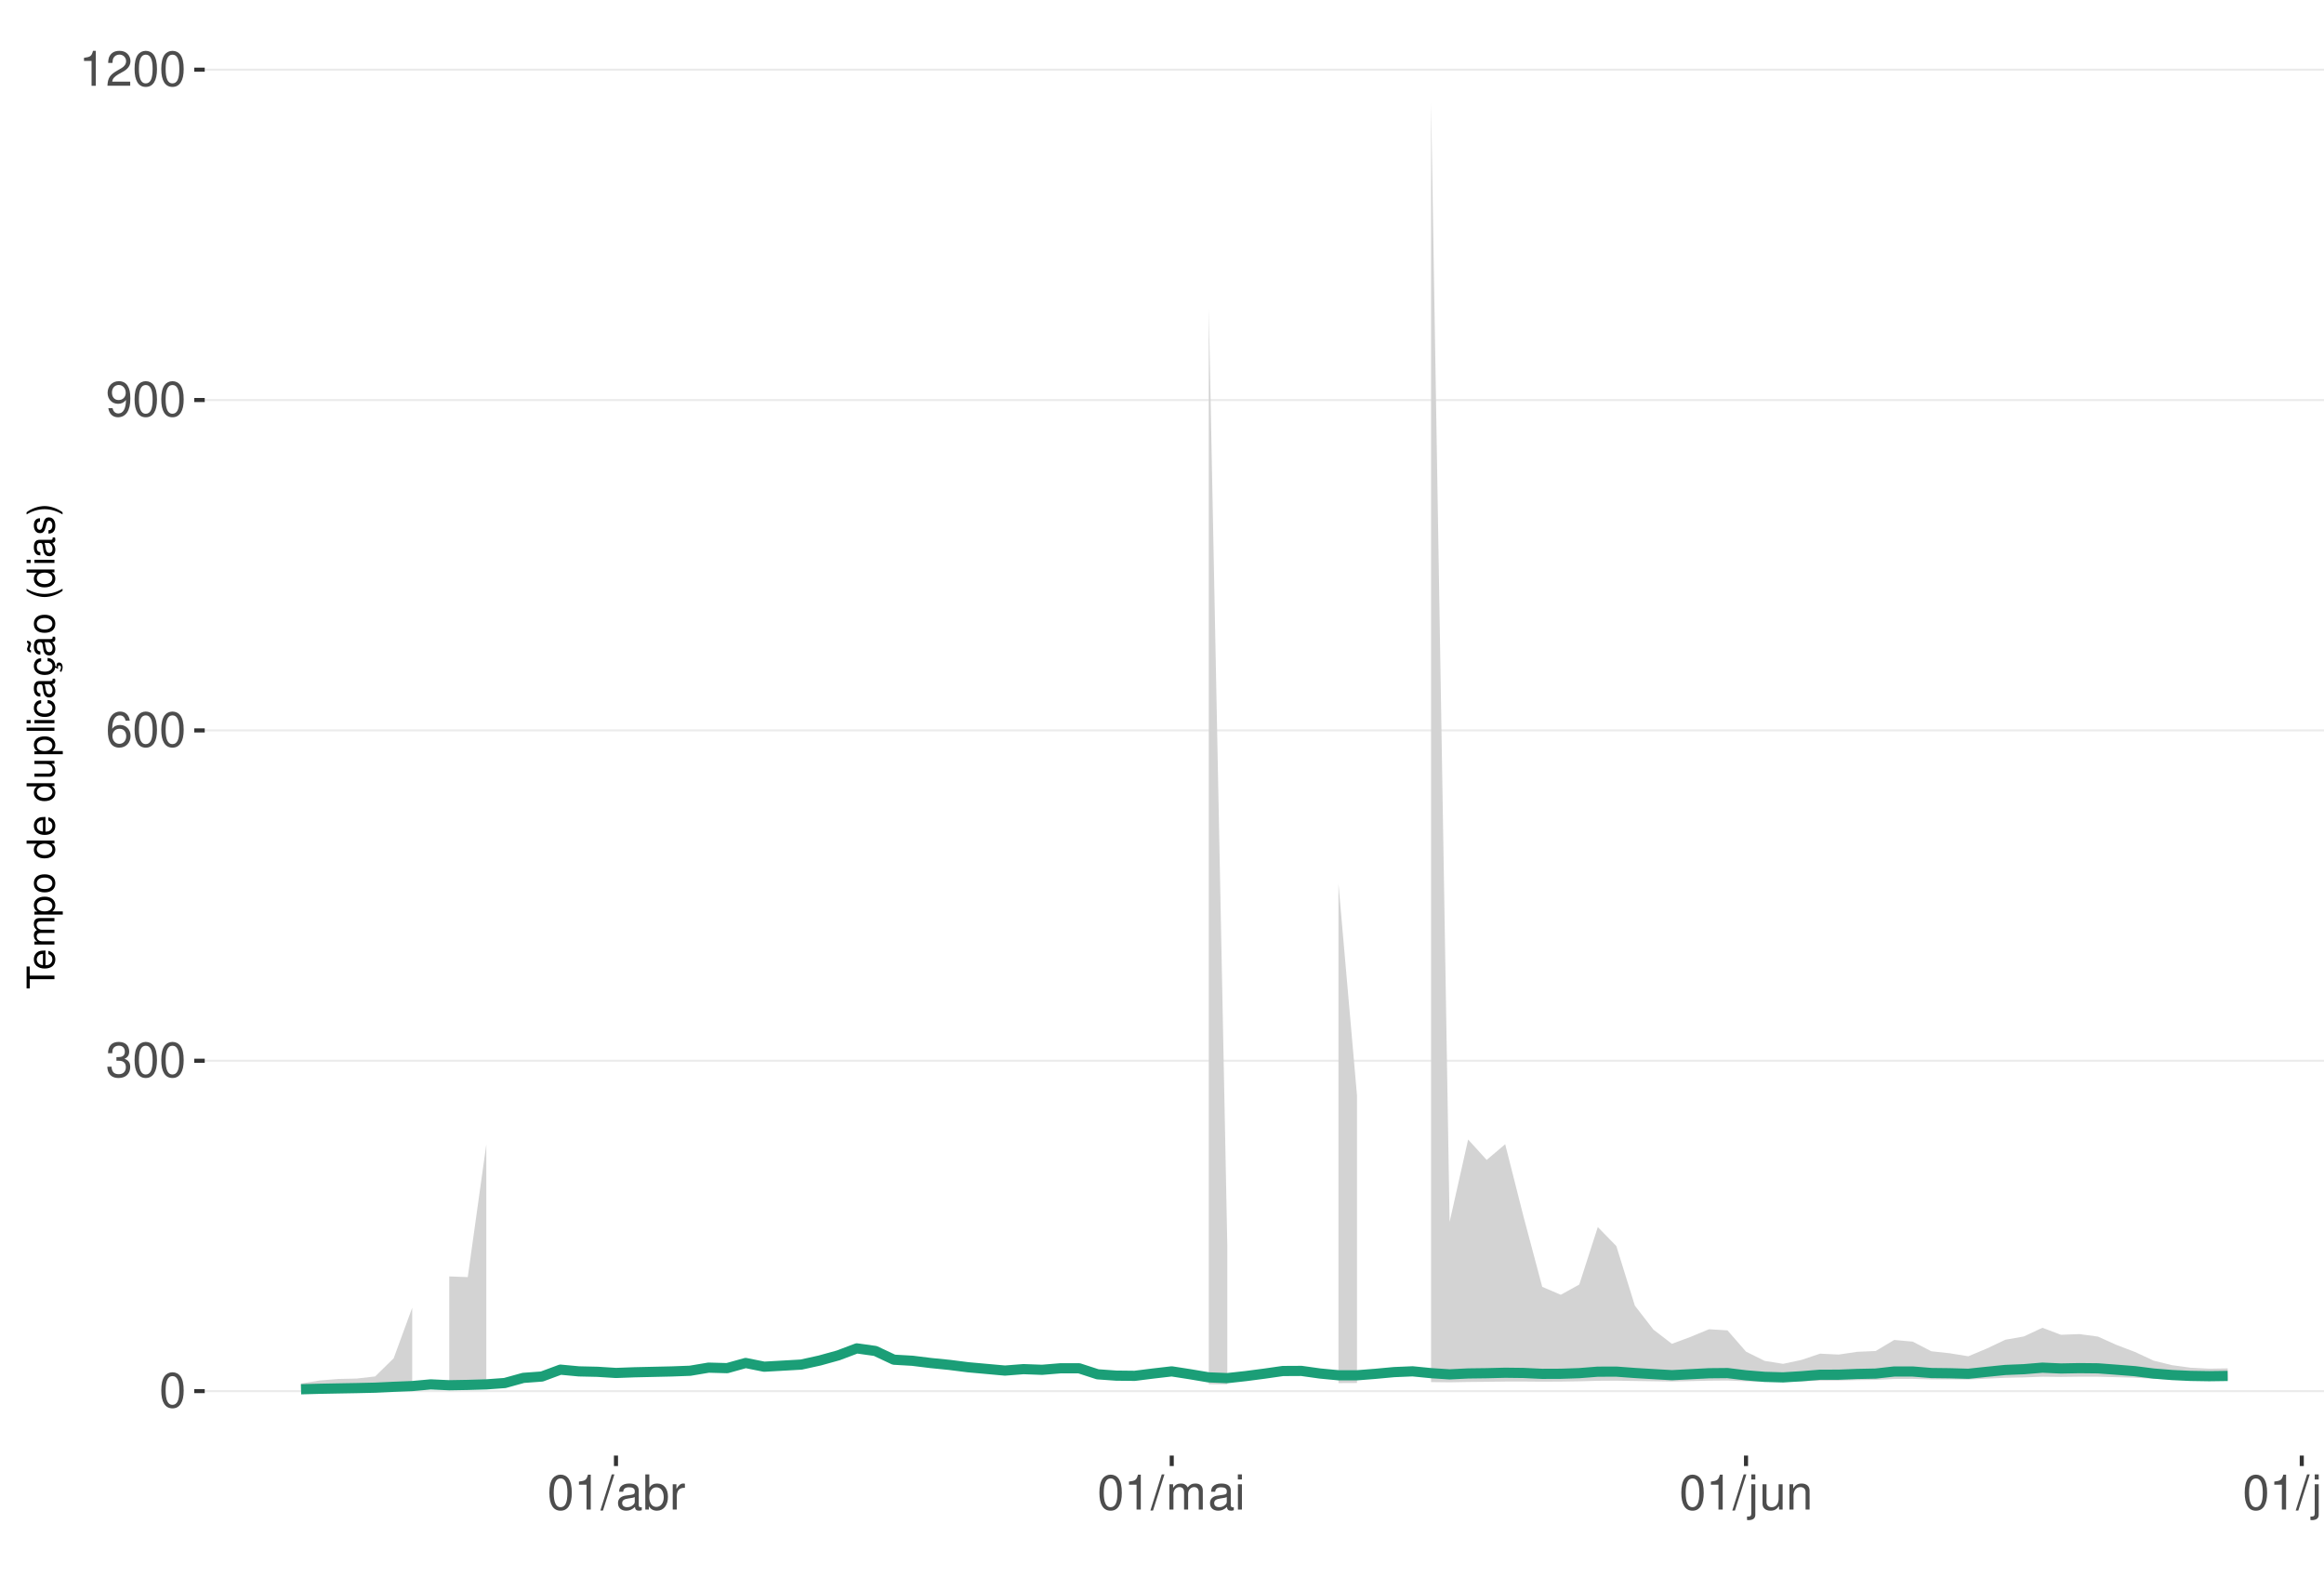
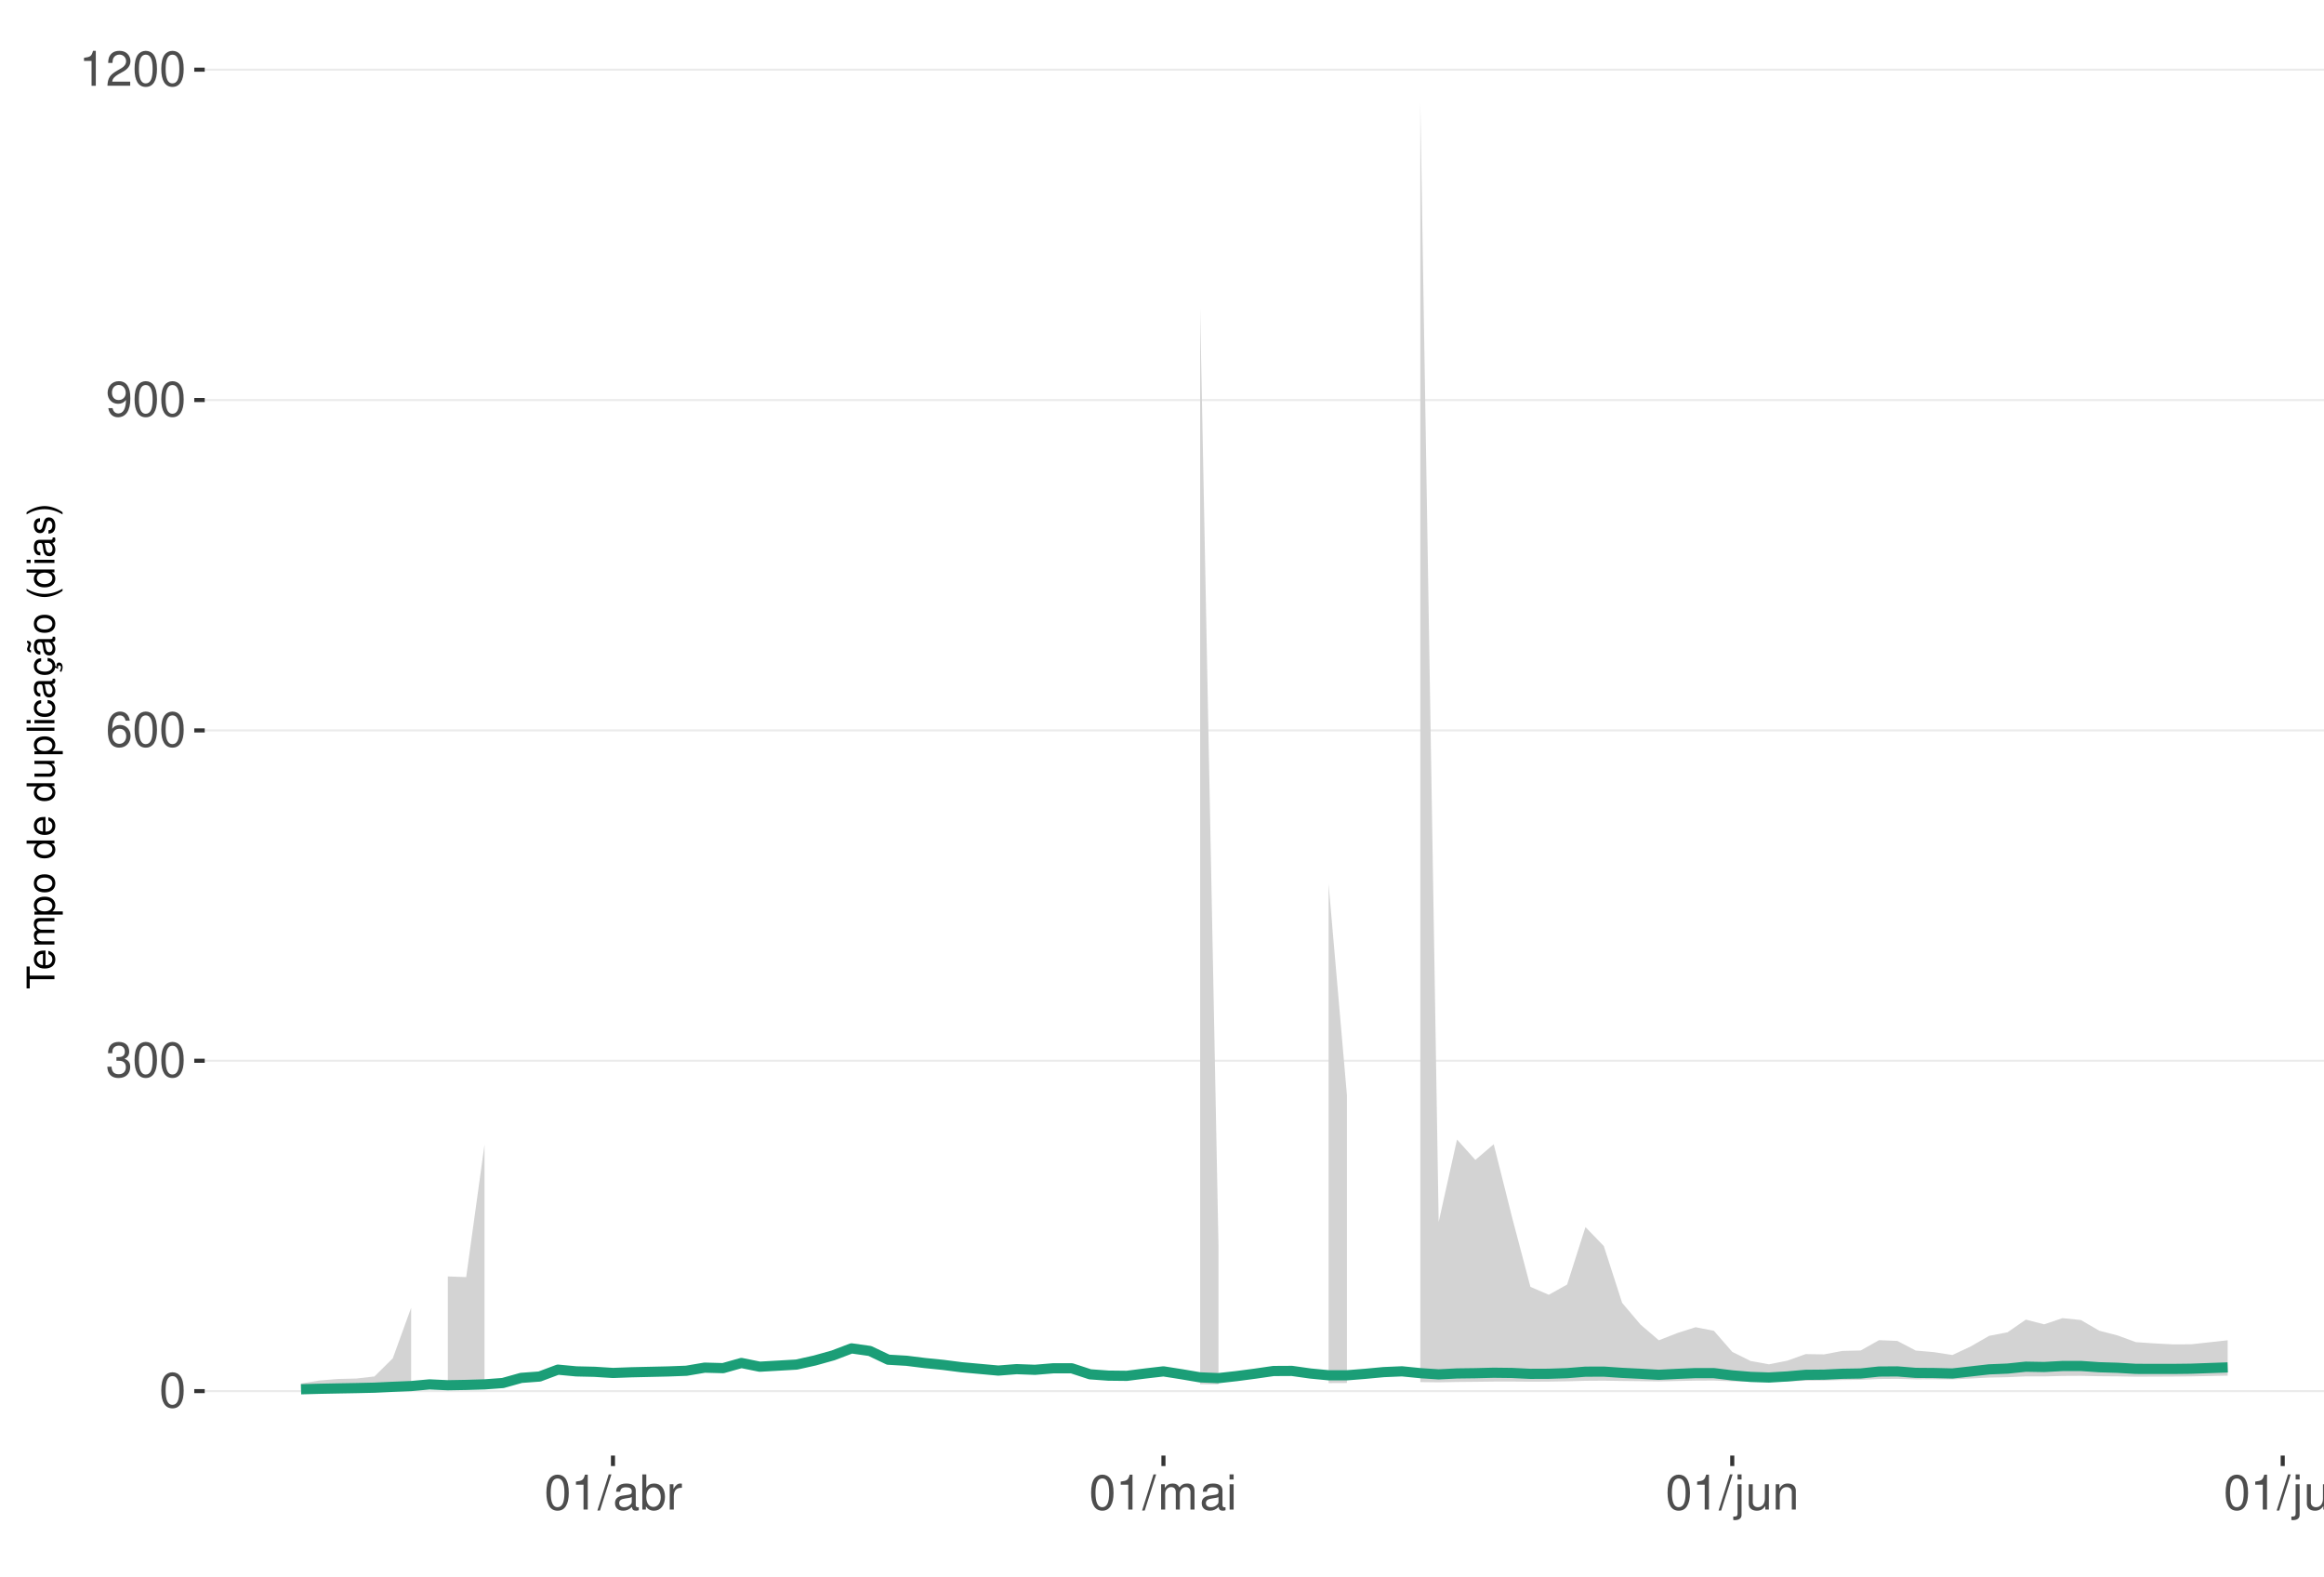
<svg xmlns="http://www.w3.org/2000/svg" xmlns:xlink="http://www.w3.org/1999/xlink" width="609pt" height="413pt" viewBox="0 0 609 413" version="1.1">
  <defs>
    <g>
      <symbol overflow="visible" id="glyph0-0">
        <path style="stroke:none;" d="" />
      </symbol>
      <symbol overflow="visible" id="glyph0-1">
        <path style="stroke:none;" d="M 3.484 -9.156 C 2.641 -9.156 1.891 -8.766 1.422 -8.156 C 0.828 -7.344 0.547 -6.125 0.547 -4.422 C 0.547 -1.344 1.562 0.297 3.484 0.297 C 5.375 0.297 6.422 -1.344 6.422 -4.359 C 6.422 -6.125 6.141 -7.312 5.547 -8.156 C 5.078 -8.781 4.328 -9.156 3.484 -9.156 Z M 3.484 -8.156 C 4.688 -8.156 5.281 -6.938 5.281 -4.453 C 5.281 -1.844 4.703 -0.625 3.453 -0.625 C 2.281 -0.625 1.688 -1.891 1.688 -4.422 C 1.688 -6.938 2.281 -8.156 3.484 -8.156 Z M 3.484 -8.156 " />
      </symbol>
      <symbol overflow="visible" id="glyph0-2">
        <path style="stroke:none;" d="M 2.797 -4.219 L 3.406 -4.219 C 4.625 -4.219 5.266 -3.641 5.266 -2.547 C 5.266 -1.391 4.562 -0.703 3.422 -0.703 C 2.188 -0.703 1.594 -1.312 1.516 -2.656 L 0.406 -2.656 C 0.453 -1.922 0.578 -1.438 0.797 -1.031 C 1.266 -0.156 2.141 0.297 3.359 0.297 C 5.219 0.297 6.406 -0.828 6.406 -2.562 C 6.406 -3.719 5.969 -4.359 4.891 -4.734 C 5.719 -5.078 6.141 -5.703 6.141 -6.625 C 6.141 -8.203 5.109 -9.156 3.406 -9.156 C 1.594 -9.156 0.625 -8.141 0.594 -6.203 L 1.703 -6.203 C 1.719 -6.766 1.766 -7.078 1.906 -7.359 C 2.172 -7.875 2.719 -8.172 3.422 -8.172 C 4.406 -8.172 5 -7.578 5 -6.594 C 5 -5.953 4.766 -5.562 4.281 -5.344 C 3.969 -5.219 3.562 -5.156 2.797 -5.156 Z M 2.797 -4.219 " />
      </symbol>
      <symbol overflow="visible" id="glyph0-3">
        <path style="stroke:none;" d="M 6.297 -6.766 C 6.094 -8.266 5.125 -9.156 3.766 -9.156 C 2.766 -9.156 1.891 -8.672 1.359 -7.844 C 0.781 -6.953 0.547 -5.828 0.547 -4.172 C 0.547 -2.625 0.766 -1.656 1.297 -0.844 C 1.781 -0.094 2.562 0.297 3.562 0.297 C 5.266 0.297 6.5 -0.984 6.5 -2.766 C 6.5 -4.453 5.359 -5.641 3.75 -5.641 C 2.859 -5.641 2.172 -5.312 1.688 -4.641 C 1.703 -6.906 2.406 -8.156 3.688 -8.156 C 4.469 -8.156 5.016 -7.656 5.188 -6.766 Z M 3.609 -4.656 C 4.688 -4.656 5.359 -3.891 5.359 -2.688 C 5.359 -1.531 4.594 -0.703 3.562 -0.703 C 2.531 -0.703 1.75 -1.562 1.75 -2.734 C 1.75 -3.875 2.5 -4.656 3.609 -4.656 Z M 3.609 -4.656 " />
      </symbol>
      <symbol overflow="visible" id="glyph0-4">
        <path style="stroke:none;" d="M 0.672 -2.094 C 0.891 -0.594 1.844 0.297 3.219 0.297 C 4.219 0.297 5.094 -0.188 5.625 -1.016 C 6.188 -1.906 6.438 -3.031 6.438 -4.688 C 6.438 -6.234 6.219 -7.203 5.688 -8.016 C 5.188 -8.766 4.406 -9.156 3.422 -9.156 C 1.703 -9.156 0.484 -7.875 0.484 -6.094 C 0.484 -4.422 1.625 -3.234 3.234 -3.234 C 4.094 -3.234 4.719 -3.531 5.297 -4.234 C 5.281 -1.953 4.562 -0.703 3.297 -0.703 C 2.5 -0.703 1.969 -1.203 1.781 -2.094 Z M 3.406 -8.172 C 4.438 -8.172 5.234 -7.297 5.234 -6.125 C 5.234 -5 4.469 -4.219 3.359 -4.219 C 2.297 -4.219 1.625 -4.969 1.625 -6.188 C 1.625 -7.344 2.359 -8.172 3.406 -8.172 Z M 3.406 -8.172 " />
      </symbol>
      <symbol overflow="visible" id="glyph0-5">
        <path style="stroke:none;" d="M 3.281 -6.516 L 3.281 0 L 4.391 0 L 4.391 -9.156 L 3.656 -9.156 C 3.266 -7.75 3.016 -7.562 1.297 -7.328 L 1.297 -6.516 Z M 3.281 -6.516 " />
      </symbol>
      <symbol overflow="visible" id="glyph0-6">
        <path style="stroke:none;" d="M 6.406 -1.094 L 1.688 -1.094 C 1.797 -1.859 2.203 -2.344 3.297 -3.016 L 4.562 -3.719 C 5.828 -4.422 6.469 -5.359 6.469 -6.484 C 6.469 -7.234 6.156 -7.953 5.625 -8.438 C 5.094 -8.922 4.438 -9.156 3.594 -9.156 C 2.453 -9.156 1.609 -8.75 1.109 -7.953 C 0.797 -7.484 0.656 -6.906 0.625 -5.984 L 1.75 -5.984 C 1.781 -6.609 1.859 -6.969 2.016 -7.281 C 2.297 -7.828 2.891 -8.172 3.562 -8.172 C 4.562 -8.172 5.328 -7.438 5.328 -6.453 C 5.328 -5.719 4.906 -5.094 4.109 -4.625 L 2.953 -3.953 C 1.078 -2.875 0.531 -2.016 0.438 -0.016 L 6.406 -0.016 Z M 6.406 -1.094 " />
      </symbol>
      <symbol overflow="visible" id="glyph0-7">
        <path style="stroke:none;" d="M 2.891 -9.219 L -0.094 0.25 L 0.594 0.25 L 3.594 -9.219 Z M 2.891 -9.219 " />
      </symbol>
      <symbol overflow="visible" id="glyph0-8">
        <path style="stroke:none;" d="M 6.766 -0.625 C 6.656 -0.594 6.609 -0.594 6.547 -0.594 C 6.172 -0.594 5.969 -0.781 5.969 -1.109 L 5.969 -5.016 C 5.969 -6.188 5.109 -6.828 3.484 -6.828 C 2.5 -6.828 1.734 -6.547 1.281 -6.047 C 0.969 -5.703 0.844 -5.328 0.828 -4.672 L 1.891 -4.672 C 1.969 -5.484 2.453 -5.844 3.438 -5.844 C 4.406 -5.844 4.922 -5.5 4.922 -4.859 L 4.922 -4.578 C 4.906 -4.125 4.688 -3.969 3.828 -3.844 C 2.328 -3.656 2.094 -3.609 1.703 -3.438 C 0.922 -3.109 0.531 -2.531 0.531 -1.672 C 0.531 -0.469 1.359 0.297 2.703 0.297 C 3.547 0.297 4.219 0 4.969 -0.688 C 5.031 0 5.359 0.297 6.047 0.297 C 6.281 0.297 6.422 0.266 6.766 0.172 Z M 4.922 -2.094 C 4.922 -1.734 4.828 -1.516 4.5 -1.234 C 4.078 -0.828 3.562 -0.625 2.938 -0.625 C 2.109 -0.625 1.625 -1.031 1.625 -1.703 C 1.625 -2.391 2.094 -2.75 3.234 -2.906 C 4.359 -3.062 4.562 -3.109 4.922 -3.281 Z M 4.922 -2.094 " />
      </symbol>
      <symbol overflow="visible" id="glyph0-9">
        <path style="stroke:none;" d="M 0.688 -9.219 L 0.688 0 L 1.625 0 L 1.625 -0.844 C 2.141 -0.078 2.812 0.297 3.734 0.297 C 5.484 0.297 6.625 -1.141 6.625 -3.344 C 6.625 -5.5 5.547 -6.828 3.781 -6.828 C 2.875 -6.828 2.234 -6.484 1.734 -5.734 L 1.734 -9.219 Z M 3.578 -5.828 C 4.766 -5.828 5.516 -4.812 5.516 -3.234 C 5.516 -1.719 4.734 -0.703 3.578 -0.703 C 2.453 -0.703 1.734 -1.703 1.734 -3.266 C 1.734 -4.828 2.453 -5.828 3.578 -5.828 Z M 3.578 -5.828 " />
      </symbol>
      <symbol overflow="visible" id="glyph0-10">
        <path style="stroke:none;" d="M 0.875 -6.625 L 0.875 0 L 1.938 0 L 1.938 -3.438 C 1.953 -5.031 2.609 -5.75 4.062 -5.703 L 4.062 -6.781 C 3.891 -6.812 3.781 -6.828 3.656 -6.828 C 2.969 -6.828 2.453 -6.422 1.844 -5.422 L 1.844 -6.625 Z M 0.875 -6.625 " />
      </symbol>
      <symbol overflow="visible" id="glyph0-11">
        <path style="stroke:none;" d="M 0.891 -6.625 L 0.891 0 L 1.953 0 L 1.953 -4.156 C 1.953 -5.125 2.641 -5.891 3.5 -5.891 C 4.297 -5.891 4.734 -5.422 4.734 -4.562 L 4.734 0 L 5.797 0 L 5.797 -4.156 C 5.797 -5.125 6.5 -5.891 7.359 -5.891 C 8.125 -5.891 8.578 -5.406 8.578 -4.562 L 8.578 0 L 9.641 0 L 9.641 -4.969 C 9.641 -6.156 8.953 -6.828 7.719 -6.828 C 6.828 -6.828 6.297 -6.562 5.688 -5.812 C 5.297 -6.516 4.766 -6.828 3.891 -6.828 C 3.016 -6.828 2.422 -6.5 1.859 -5.688 L 1.859 -6.625 Z M 0.891 -6.625 " />
      </symbol>
      <symbol overflow="visible" id="glyph0-12">
        <path style="stroke:none;" d="M 1.891 -6.625 L 0.844 -6.625 L 0.844 0 L 1.891 0 Z M 1.891 -9.219 L 0.828 -9.219 L 0.828 -7.891 L 1.891 -7.891 Z M 1.891 -9.219 " />
      </symbol>
      <symbol overflow="visible" id="glyph0-13">
        <path style="stroke:none;" d="M 0.891 -6.625 L 0.891 0.969 C 0.891 1.625 0.688 1.828 0.031 1.828 C -0.047 1.828 -0.094 1.828 -0.234 1.828 L -0.234 2.719 C -0.094 2.75 -0.031 2.766 0.125 2.766 C 1.312 2.766 1.938 2.297 1.938 1.375 L 1.938 -6.625 Z M 1.938 -9.219 L 0.891 -9.219 L 0.891 -7.891 L 1.938 -7.891 Z M 1.938 -9.219 " />
      </symbol>
      <symbol overflow="visible" id="glyph0-14">
        <path style="stroke:none;" d="M 6.094 0 L 6.094 -6.625 L 5.047 -6.625 L 5.047 -2.875 C 5.047 -1.516 4.344 -0.625 3.234 -0.625 C 2.406 -0.625 1.875 -1.141 1.875 -1.938 L 1.875 -6.625 L 0.828 -6.625 L 0.828 -1.516 C 0.828 -0.422 1.641 0.297 2.938 0.297 C 3.906 0.297 4.531 -0.047 5.156 -0.922 L 5.156 0 Z M 6.094 0 " />
      </symbol>
      <symbol overflow="visible" id="glyph0-15">
        <path style="stroke:none;" d="M 0.891 -6.625 L 0.891 0 L 1.953 0 L 1.953 -3.656 C 1.953 -5.016 2.656 -5.891 3.75 -5.891 C 4.578 -5.891 5.109 -5.391 5.109 -4.594 L 5.109 0 L 6.156 0 L 6.156 -5.016 C 6.156 -6.109 5.344 -6.828 4.062 -6.828 C 3.078 -6.828 2.438 -6.438 1.859 -5.516 L 1.859 -6.625 Z M 0.891 -6.625 " />
      </symbol>
      <symbol overflow="visible" id="glyph0-16">
        <path style="stroke:none;" d="M 1.922 -9.219 L 0.859 -9.219 L 0.859 0 L 1.922 0 Z M 1.922 -9.219 " />
      </symbol>
      <symbol overflow="visible" id="glyph1-0">
        <path style="stroke:none;" d="" />
      </symbol>
      <symbol overflow="visible" id="glyph1-1">
        <path style="stroke:none;" d="M -6.469 -3.547 L -6.469 -5.938 L -7.297 -5.938 L -7.297 -0.203 L -6.469 -0.203 L -6.469 -2.609 L 0 -2.609 L 0 -3.547 Z M -6.469 -3.547 " />
      </symbol>
      <symbol overflow="visible" id="glyph1-2">
        <path style="stroke:none;" d="M -2.344 -5.125 C -3.141 -5.125 -3.625 -5.062 -4.016 -4.922 C -4.875 -4.578 -5.391 -3.781 -5.391 -2.797 C -5.391 -1.344 -4.281 -0.406 -2.547 -0.406 C -0.812 -0.406 0.234 -1.297 0.234 -2.781 C 0.234 -3.984 -0.453 -4.812 -1.594 -5.016 L -1.594 -4.188 C -0.906 -3.953 -0.547 -3.484 -0.547 -2.812 C -0.547 -2.281 -0.781 -1.828 -1.219 -1.547 C -1.516 -1.344 -1.812 -1.281 -2.344 -1.266 Z M -3.016 -1.297 C -3.984 -1.359 -4.625 -1.953 -4.625 -2.797 C -4.625 -3.641 -3.953 -4.234 -3.016 -4.234 Z M -3.016 -1.297 " />
      </symbol>
      <symbol overflow="visible" id="glyph1-3">
        <path style="stroke:none;" d="M -5.234 -0.703 L 0 -0.703 L 0 -1.547 L -3.297 -1.547 C -4.047 -1.547 -4.656 -2.094 -4.656 -2.766 C -4.656 -3.391 -4.281 -3.734 -3.609 -3.734 L 0 -3.734 L 0 -4.578 L -3.297 -4.578 C -4.047 -4.578 -4.656 -5.125 -4.656 -5.812 C -4.656 -6.422 -4.266 -6.781 -3.609 -6.781 L 0 -6.781 L 0 -7.625 L -3.938 -7.625 C -4.875 -7.625 -5.391 -7.078 -5.391 -6.094 C -5.391 -5.406 -5.188 -4.984 -4.594 -4.484 C -5.156 -4.188 -5.391 -3.766 -5.391 -3.078 C -5.391 -2.375 -5.125 -1.906 -4.5 -1.469 L -5.234 -1.469 Z M -5.234 -0.703 " />
      </symbol>
      <symbol overflow="visible" id="glyph1-4">
        <path style="stroke:none;" d="M 2.188 -0.547 L 2.188 -1.375 L -0.547 -1.375 C -0.016 -1.812 0.234 -2.312 0.234 -2.984 C 0.234 -4.344 -0.859 -5.234 -2.531 -5.234 C -4.297 -5.234 -5.391 -4.375 -5.391 -2.984 C -5.391 -2.266 -5.062 -1.703 -4.453 -1.312 L -5.234 -1.312 L -5.234 -0.547 Z M -4.609 -2.844 C -4.609 -3.766 -3.797 -4.359 -2.547 -4.359 C -1.359 -4.359 -0.547 -3.75 -0.547 -2.844 C -0.547 -1.953 -1.344 -1.375 -2.578 -1.375 C -3.812 -1.375 -4.609 -1.953 -4.609 -2.844 Z M -4.609 -2.844 " />
      </symbol>
      <symbol overflow="visible" id="glyph1-5">
        <path style="stroke:none;" d="M -5.391 -2.719 C -5.391 -1.234 -4.344 -0.359 -2.578 -0.359 C -0.812 -0.359 0.234 -1.234 0.234 -2.734 C 0.234 -4.203 -0.812 -5.094 -2.547 -5.094 C -4.359 -5.094 -5.391 -4.234 -5.391 -2.719 Z M -4.625 -2.734 C -4.625 -3.672 -3.844 -4.234 -2.547 -4.234 C -1.312 -4.234 -0.547 -3.656 -0.547 -2.734 C -0.547 -1.797 -1.312 -1.234 -2.578 -1.234 C -3.844 -1.234 -4.625 -1.797 -4.625 -2.734 Z M -4.625 -2.734 " />
      </symbol>
      <symbol overflow="visible" id="glyph1-6">
        <path style="stroke:none;" d="" />
      </symbol>
      <symbol overflow="visible" id="glyph1-7">
        <path style="stroke:none;" d="M -7.297 -4.953 L -7.297 -4.125 L -4.578 -4.125 C -5.109 -3.766 -5.391 -3.203 -5.391 -2.516 C -5.391 -1.156 -4.297 -0.266 -2.625 -0.266 C -0.859 -0.266 0.234 -1.125 0.234 -2.547 C 0.234 -3.266 -0.047 -3.766 -0.688 -4.203 L 0 -4.203 L 0 -4.953 Z M -4.609 -2.656 C -4.609 -3.547 -3.812 -4.125 -2.562 -4.125 C -1.344 -4.125 -0.547 -3.547 -0.547 -2.656 C -0.547 -1.734 -1.359 -1.125 -2.578 -1.125 C -3.797 -1.125 -4.609 -1.734 -4.609 -2.656 Z M -4.609 -2.656 " />
      </symbol>
      <symbol overflow="visible" id="glyph1-8">
        <path style="stroke:none;" d="M 0 -4.812 L -5.234 -4.812 L -5.234 -3.984 L -2.266 -3.984 C -1.203 -3.984 -0.5 -3.438 -0.5 -2.562 C -0.5 -1.906 -0.906 -1.484 -1.531 -1.484 L -5.234 -1.484 L -5.234 -0.656 L -1.203 -0.656 C -0.328 -0.656 0.234 -1.297 0.234 -2.312 C 0.234 -3.094 -0.047 -3.578 -0.734 -4.062 L 0 -4.062 Z M 0 -4.812 " />
      </symbol>
      <symbol overflow="visible" id="glyph1-9">
        <path style="stroke:none;" d="M -7.297 -1.516 L -7.297 -0.688 L 0 -0.688 L 0 -1.516 Z M -7.297 -1.516 " />
      </symbol>
      <symbol overflow="visible" id="glyph1-10">
        <path style="stroke:none;" d="M -5.234 -1.5 L -5.234 -0.672 L 0 -0.672 L 0 -1.5 Z M -7.297 -1.5 L -7.297 -0.656 L -6.234 -0.656 L -6.234 -1.5 Z M -7.297 -1.5 " />
      </symbol>
      <symbol overflow="visible" id="glyph1-11">
        <path style="stroke:none;" d="M -3.484 -4.703 C -3.984 -4.672 -4.312 -4.562 -4.609 -4.359 C -5.094 -4 -5.391 -3.375 -5.391 -2.641 C -5.391 -1.219 -4.266 -0.312 -2.531 -0.312 C -0.844 -0.312 0.234 -1.203 0.234 -2.625 C 0.234 -3.875 -0.516 -4.672 -1.797 -4.766 L -1.797 -3.938 C -0.953 -3.797 -0.547 -3.359 -0.547 -2.656 C -0.547 -1.734 -1.297 -1.188 -2.531 -1.188 C -3.844 -1.188 -4.625 -1.719 -4.625 -2.625 C -4.625 -3.328 -4.203 -3.766 -3.484 -3.875 Z M -3.484 -4.703 " />
      </symbol>
      <symbol overflow="visible" id="glyph1-12">
        <path style="stroke:none;" d="M -0.484 -5.344 C -0.469 -5.266 -0.469 -5.219 -0.469 -5.172 C -0.469 -4.875 -0.625 -4.719 -0.875 -4.719 L -3.953 -4.719 C -4.891 -4.719 -5.391 -4.047 -5.391 -2.75 C -5.391 -1.984 -5.172 -1.375 -4.781 -1.016 C -4.516 -0.766 -4.203 -0.672 -3.688 -0.656 L -3.688 -1.484 C -4.328 -1.562 -4.625 -1.938 -4.625 -2.719 C -4.625 -3.484 -4.344 -3.891 -3.844 -3.891 L -3.625 -3.891 C -3.266 -3.875 -3.125 -3.703 -3.047 -3.016 C -2.891 -1.844 -2.844 -1.656 -2.719 -1.344 C -2.453 -0.734 -2 -0.422 -1.312 -0.422 C -0.375 -0.422 0.234 -1.078 0.234 -2.141 C 0.234 -2.797 0 -3.328 -0.547 -3.922 C 0 -3.984 0.234 -4.234 0.234 -4.781 C 0.234 -4.953 0.203 -5.062 0.141 -5.344 Z M -1.656 -3.891 C -1.375 -3.891 -1.203 -3.812 -0.969 -3.562 C -0.656 -3.219 -0.5 -2.812 -0.5 -2.312 C -0.5 -1.672 -0.812 -1.297 -1.344 -1.297 C -1.891 -1.297 -2.172 -1.656 -2.297 -2.547 C -2.422 -3.438 -2.453 -3.609 -2.594 -3.891 Z M -1.656 -3.891 " />
      </symbol>
      <symbol overflow="visible" id="glyph1-13">
        <path style="stroke:none;" d="M 0.234 -2.641 C 0.234 -3.875 -0.547 -4.703 -1.797 -4.766 L -1.797 -3.938 C -0.953 -3.797 -0.531 -3.359 -0.531 -2.656 C -0.531 -1.734 -1.281 -1.188 -2.516 -1.188 C -3.844 -1.188 -4.625 -1.719 -4.625 -2.625 C -4.625 -3.328 -4.203 -3.766 -3.484 -3.875 L -3.484 -4.703 C -3.984 -4.672 -4.312 -4.562 -4.609 -4.359 C -5.094 -4 -5.391 -3.375 -5.391 -2.641 C -5.391 -1.219 -4.266 -0.312 -2.531 -0.312 C -1.469 -0.312 -0.625 -0.672 -0.156 -1.312 C 0.047 -1.594 0.125 -1.812 0.203 -2.25 L 0.922 -1.938 L 0.984 -2.062 C 0.938 -2.188 0.906 -2.25 0.906 -2.375 C 0.906 -2.656 1.047 -2.828 1.281 -2.828 C 1.547 -2.828 1.734 -2.594 1.734 -2.297 C 1.734 -2.031 1.672 -1.844 1.438 -1.406 L 1.406 -1.312 L 1.812 -1.094 C 2.078 -1.75 2.141 -1.953 2.141 -2.344 C 2.141 -3.109 1.781 -3.578 1.203 -3.578 C 0.781 -3.578 0.547 -3.297 0.547 -2.797 C 0.547 -2.703 0.547 -2.641 0.562 -2.516 Z M 0.234 -2.641 " />
      </symbol>
      <symbol overflow="visible" id="glyph1-14">
        <path style="stroke:none;" d="M -0.484 -5.344 C -0.469 -5.266 -0.469 -5.219 -0.469 -5.172 C -0.469 -4.875 -0.625 -4.719 -0.875 -4.719 L -3.953 -4.719 C -4.891 -4.719 -5.391 -4.047 -5.391 -2.75 C -5.391 -1.984 -5.172 -1.375 -4.781 -1.016 C -4.516 -0.766 -4.203 -0.672 -3.688 -0.656 L -3.688 -1.484 C -4.328 -1.562 -4.625 -1.938 -4.625 -2.719 C -4.625 -3.484 -4.344 -3.891 -3.844 -3.891 L -3.625 -3.891 C -3.266 -3.875 -3.125 -3.703 -3.047 -3.016 C -2.891 -1.844 -2.844 -1.656 -2.719 -1.344 C -2.453 -0.734 -2 -0.422 -1.312 -0.422 C -0.375 -0.422 0.234 -1.078 0.234 -2.141 C 0.234 -2.797 0 -3.328 -0.547 -3.922 C 0 -3.984 0.234 -4.234 0.234 -4.781 C 0.234 -4.953 0.203 -5.062 0.141 -5.344 Z M -1.656 -3.891 C -1.375 -3.891 -1.203 -3.812 -0.969 -3.562 C -0.656 -3.219 -0.5 -2.812 -0.5 -2.312 C -0.5 -1.672 -0.812 -1.297 -1.344 -1.297 C -1.891 -1.297 -2.172 -1.656 -2.297 -2.547 C -2.422 -3.438 -2.453 -3.609 -2.594 -3.891 Z M -7.172 -3.75 C -6.922 -3.672 -6.812 -3.547 -6.812 -3.375 C -6.812 -3.25 -6.875 -2.984 -6.984 -2.734 C -7.156 -2.312 -7.172 -2.25 -7.172 -2.047 C -7.172 -1.594 -6.797 -1.297 -6.141 -1.188 L -6.141 -1.766 C -6.375 -1.812 -6.5 -1.938 -6.5 -2.094 C -6.5 -2.203 -6.469 -2.344 -6.375 -2.578 C -6.156 -3.156 -6.125 -3.234 -6.125 -3.438 C -6.125 -3.922 -6.484 -4.219 -7.172 -4.312 Z M -7.172 -3.75 " />
      </symbol>
      <symbol overflow="visible" id="glyph1-15">
        <path style="stroke:none;" d="M -7.297 -2.359 C -5.984 -1.359 -4.156 -0.734 -2.594 -0.734 C -1.016 -0.734 0.812 -1.359 2.125 -2.359 L 2.125 -2.906 C 0.688 -2.031 -0.984 -1.547 -2.594 -1.547 C -4.188 -1.547 -5.875 -2.031 -7.297 -2.906 Z M -7.297 -2.359 " />
      </symbol>
      <symbol overflow="visible" id="glyph1-16">
        <path style="stroke:none;" d="M -3.781 -4.375 C -4.812 -4.375 -5.391 -3.688 -5.391 -2.484 C -5.391 -1.266 -4.766 -0.469 -3.797 -0.469 C -2.969 -0.469 -2.578 -0.891 -2.281 -2.125 L -2.094 -2.906 C -1.953 -3.484 -1.734 -3.719 -1.375 -3.719 C -0.875 -3.719 -0.547 -3.234 -0.547 -2.5 C -0.547 -2.047 -0.672 -1.672 -0.891 -1.453 C -1.047 -1.328 -1.188 -1.266 -1.562 -1.219 L -1.562 -0.344 C -0.344 -0.375 0.234 -1.062 0.234 -2.438 C 0.234 -3.75 -0.422 -4.594 -1.438 -4.594 C -2.203 -4.594 -2.641 -4.156 -2.891 -3.109 L -3.078 -2.312 C -3.234 -1.625 -3.453 -1.344 -3.828 -1.344 C -4.312 -1.344 -4.625 -1.766 -4.625 -2.453 C -4.625 -3.125 -4.328 -3.484 -3.781 -3.5 Z M -3.781 -4.375 " />
      </symbol>
      <symbol overflow="visible" id="glyph1-17">
        <path style="stroke:none;" d="M 2.125 -0.938 C 0.812 -1.938 -1.016 -2.562 -2.578 -2.562 C -4.156 -2.562 -5.984 -1.938 -7.297 -0.938 L -7.297 -0.375 C -5.859 -1.266 -4.188 -1.75 -2.578 -1.75 C -0.984 -1.75 0.703 -1.266 2.125 -0.375 Z M 2.125 -0.938 " />
      </symbol>
    </g>
    <clipPath id="clip1">
      <path d="M 53.645 9.961 L 609 9.961 L 609 381.328 L 53.645 381.328 Z M 53.645 9.961 " />
    </clipPath>
    <clipPath id="clip2">
      <path d="M 53.645 364 L 609 364 L 609 365 L 53.645 365 Z M 53.645 364 " />
    </clipPath>
    <clipPath id="clip3">
      <path d="M 53.645 277 L 609 277 L 609 279 L 53.645 279 Z M 53.645 277 " />
    </clipPath>
    <clipPath id="clip4">
      <path d="M 53.645 191 L 609 191 L 609 192 L 53.645 192 Z M 53.645 191 " />
    </clipPath>
    <clipPath id="clip5">
      <path d="M 53.645 104 L 609 104 L 609 106 L 53.645 106 Z M 53.645 104 " />
    </clipPath>
    <clipPath id="clip6">
      <path d="M 53.645 17 L 609 17 L 609 19 L 53.645 19 Z M 53.645 17 " />
    </clipPath>
  </defs>
  <g id="surface89">
    <rect x="0" y="0" width="609" height="413" style="fill:rgb(100%,100%,100%);fill-opacity:1;stroke:none;" />
    <rect x="0" y="0" width="609" height="413" style="fill:rgb(100%,100%,100%);fill-opacity:1;stroke:none;" />
    <path style="fill:none;stroke-width:1.067;stroke-linecap:round;stroke-linejoin:round;stroke:rgb(100%,100%,100%);stroke-opacity:1;stroke-miterlimit:10;" d="M 0 413 L 609 413 L 609 0 L 0 0 Z M 0 413 " />
    <g clip-path="url(#clip1)" clip-rule="nonzero">
      <path style=" stroke:none;fill-rule:nonzero;fill:rgb(100%,100%,100%);fill-opacity:1;" d="M 53.645 381.328 L 609 381.328 L 609 9.961 L 53.645 9.961 Z M 53.645 381.328 " />
    </g>
    <g clip-path="url(#clip2)" clip-rule="nonzero">
      <path style="fill:none;stroke-width:0.533;stroke-linecap:butt;stroke-linejoin:round;stroke:rgb(92.157%,92.157%,92.157%);stroke-opacity:1;stroke-miterlimit:10;" d="M 53.645 364.449 L 609 364.449 " />
    </g>
    <g clip-path="url(#clip3)" clip-rule="nonzero">
      <path style="fill:none;stroke-width:0.533;stroke-linecap:butt;stroke-linejoin:round;stroke:rgb(92.157%,92.157%,92.157%);stroke-opacity:1;stroke-miterlimit:10;" d="M 53.645 277.898 L 609 277.898 " />
    </g>
    <g clip-path="url(#clip4)" clip-rule="nonzero">
      <path style="fill:none;stroke-width:0.533;stroke-linecap:butt;stroke-linejoin:round;stroke:rgb(92.157%,92.157%,92.157%);stroke-opacity:1;stroke-miterlimit:10;" d="M 53.645 191.352 L 609 191.352 " />
    </g>
    <g clip-path="url(#clip5)" clip-rule="nonzero">
      <path style="fill:none;stroke-width:0.533;stroke-linecap:butt;stroke-linejoin:round;stroke:rgb(92.157%,92.157%,92.157%);stroke-opacity:1;stroke-miterlimit:10;" d="M 53.645 104.801 L 609 104.801 " />
    </g>
    <g clip-path="url(#clip6)" clip-rule="nonzero">
      <path style="fill:none;stroke-width:0.533;stroke-linecap:butt;stroke-linejoin:round;stroke:rgb(92.157%,92.157%,92.157%);stroke-opacity:1;stroke-miterlimit:10;" d="M 53.645 18.254 L 609 18.254 " />
    </g>
-     <path style=" stroke:none;fill-rule:nonzero;fill:rgb(82.745%,82.745%,82.745%);fill-opacity:1;" d="M 78.887 362.445 L 83.742 361.668 L 88.598 361.27 L 93.453 361.156 L 98.305 360.605 L 103.16 355.848 L 108.016 342.609 L 108.016 363.773 L 103.16 363.852 L 98.305 363.945 L 93.453 364.004 L 83.742 364.113 L 78.887 364.188 Z M 78.887 362.445 " />
-     <path style=" stroke:none;fill-rule:nonzero;fill:rgb(82.745%,82.745%,82.745%);fill-opacity:1;" d="M 117.723 334.402 L 122.578 334.578 L 127.434 299.824 L 127.434 363.559 L 122.578 363.617 L 117.723 363.664 Z M 117.723 334.402 " />
-     <path style=" stroke:none;fill-rule:nonzero;fill:rgb(82.745%,82.745%,82.745%);fill-opacity:1;" d="M 316.758 80.75 L 321.613 326.332 L 321.613 362.668 L 316.758 362.641 Z M 316.758 80.75 " />
-     <path style=" stroke:none;fill-rule:nonzero;fill:rgb(82.745%,82.745%,82.745%);fill-opacity:1;" d="M 350.742 231.531 L 355.594 286.945 L 355.594 362.32 L 350.742 362.344 Z M 350.742 231.531 " />
-     <path style=" stroke:none;fill-rule:nonzero;fill:rgb(82.745%,82.745%,82.745%);fill-opacity:1;" d="M 375.012 26.844 L 379.867 320.137 L 384.723 298.531 L 389.578 303.879 L 394.43 299.766 L 399.285 318.91 L 404.141 337.129 L 408.996 339.207 L 413.848 336.527 L 418.703 321.469 L 423.559 326.449 L 428.414 342.059 L 433.266 348.32 L 438.121 352.059 L 442.977 350.25 L 447.832 348.242 L 452.684 348.531 L 457.539 354.105 L 462.395 356.516 L 467.25 357.301 L 472.102 356.262 L 476.957 354.633 L 481.812 354.871 L 486.668 354.152 L 491.52 353.938 L 496.375 351.043 L 501.23 351.484 L 506.086 354.004 L 510.938 354.531 L 515.793 355.32 L 520.648 353.289 L 525.504 350.984 L 530.355 350.125 L 535.211 347.852 L 540.066 349.688 L 544.922 349.508 L 549.773 350.164 L 554.629 352.348 L 559.484 354.195 L 564.34 356.461 L 569.191 357.652 L 574.047 358.312 L 578.902 358.57 L 583.758 358.496 L 583.758 361.465 L 578.902 361.523 L 574.047 361.496 L 569.191 361.395 L 564.34 361.215 L 559.484 360.945 L 554.629 360.801 L 549.773 360.676 L 544.922 360.676 L 540.066 360.734 L 535.211 360.676 L 530.355 360.855 L 525.504 360.957 L 520.648 361.18 L 515.793 361.422 L 510.938 361.387 L 506.086 361.383 L 501.23 361.246 L 496.375 361.27 L 491.52 361.508 L 486.668 361.57 L 481.812 361.676 L 476.957 361.699 L 472.102 361.891 L 467.25 362.043 L 462.395 362.004 L 457.539 361.863 L 452.684 361.672 L 447.832 361.715 L 442.977 361.824 L 438.121 361.941 L 433.266 361.863 L 428.414 361.793 L 423.559 361.711 L 418.703 361.742 L 413.848 361.879 L 408.996 361.953 L 404.141 361.98 L 399.285 361.941 L 394.43 361.949 L 389.578 362.008 L 384.723 362.051 L 379.867 362.141 L 375.012 362.082 Z M 375.012 26.844 " />
-     <path style="fill:none;stroke-width:2.667;stroke-linecap:butt;stroke-linejoin:round;stroke:rgb(10.588%,61.961%,46.667%);stroke-opacity:1;stroke-miterlimit:10;" d="M 78.887 363.965 L 83.742 363.836 L 88.598 363.742 L 93.453 363.656 L 98.305 363.547 L 103.16 363.32 L 108.016 363.125 L 112.871 362.684 L 117.723 362.91 L 122.578 362.824 L 127.434 362.68 L 132.289 362.324 L 137.141 360.98 L 141.996 360.625 L 146.852 358.824 L 151.707 359.277 L 156.559 359.387 L 161.414 359.691 L 166.27 359.512 L 175.977 359.293 L 180.832 359.113 L 185.688 358.297 L 190.543 358.43 L 195.398 357.078 L 200.25 358.051 L 209.961 357.496 L 214.816 356.426 L 219.668 355.082 L 224.523 353.25 L 229.379 353.93 L 234.234 356.215 L 239.086 356.496 L 243.941 357.094 L 248.797 357.578 L 253.652 358.195 L 263.359 359.066 L 268.215 358.688 L 273.07 358.867 L 277.922 358.465 L 282.777 358.465 L 287.633 360.043 L 292.488 360.391 L 297.34 360.445 L 302.195 359.836 L 307.051 359.277 L 311.906 360.031 L 316.758 360.848 L 321.613 361.043 L 326.469 360.508 L 331.324 359.875 L 336.176 359.18 L 341.031 359.152 L 345.887 359.832 L 350.742 360.297 L 355.594 360.301 L 360.449 359.918 L 365.305 359.469 L 370.16 359.262 L 375.012 359.742 L 379.867 360.059 L 384.723 359.816 L 389.578 359.754 L 394.43 359.633 L 399.285 359.691 L 404.141 359.922 L 408.996 359.902 L 413.848 359.738 L 418.703 359.355 L 423.559 359.34 L 428.414 359.699 L 433.266 359.992 L 438.121 360.273 L 442.977 360.016 L 447.832 359.766 L 452.684 359.719 L 457.539 360.312 L 462.395 360.711 L 467.25 360.848 L 472.102 360.551 L 476.957 360.152 L 481.812 360.145 L 486.668 359.949 L 491.52 359.852 L 496.375 359.309 L 501.23 359.312 L 506.086 359.707 L 510.938 359.766 L 515.793 359.902 L 520.648 359.391 L 525.504 358.902 L 530.355 358.703 L 535.211 358.301 L 540.066 358.516 L 544.922 358.426 L 549.773 358.477 L 554.629 358.844 L 559.484 359.227 L 564.34 359.844 L 569.191 360.234 L 574.047 360.461 L 578.902 360.539 L 583.758 360.473 " />
+     <path style=" stroke:none;fill-rule:nonzero;fill:rgb(82.745%,82.745%,82.745%);fill-opacity:1;" d="M 78.887 362.445 L 83.695 361.668 L 88.504 361.27 L 93.312 361.156 L 98.121 360.605 L 102.93 355.848 L 107.738 342.609 L 107.738 363.773 L 102.93 363.852 L 98.121 363.945 L 93.312 364.004 L 83.695 364.113 L 78.887 364.188 Z M 78.887 362.445 " />
+     <path style=" stroke:none;fill-rule:nonzero;fill:rgb(82.745%,82.745%,82.745%);fill-opacity:1;" d="M 117.355 334.402 L 122.164 334.578 L 126.973 299.824 L 126.973 363.559 L 122.164 363.617 L 117.355 363.664 Z M 117.355 334.402 " />
+     <path style=" stroke:none;fill-rule:nonzero;fill:rgb(82.745%,82.745%,82.745%);fill-opacity:1;" d="M 314.492 80.75 L 319.301 326.332 L 319.301 362.668 L 314.492 362.641 Z M 314.492 80.75 " />
+     <path style=" stroke:none;fill-rule:nonzero;fill:rgb(82.745%,82.745%,82.745%);fill-opacity:1;" d="M 348.152 231.531 L 352.961 286.945 L 352.961 362.32 L 348.152 362.344 Z M 348.152 231.531 " />
+     <path style=" stroke:none;fill-rule:nonzero;fill:rgb(82.745%,82.745%,82.745%);fill-opacity:1;" d="M 372.191 26.844 L 377 320.137 L 381.809 298.531 L 386.617 303.879 L 391.426 299.766 L 396.234 318.91 L 401.043 337.129 L 405.852 339.207 L 410.66 336.527 L 415.469 321.469 L 420.277 326.449 L 425.082 341.336 L 429.891 347.012 L 434.699 351.129 L 439.508 349.246 L 444.316 347.707 L 449.125 348.648 L 453.934 354.164 L 458.742 356.555 L 463.551 357.426 L 468.359 356.469 L 473.168 354.746 L 477.977 354.824 L 482.781 353.918 L 487.59 353.801 L 492.398 351.098 L 497.207 351.297 L 502.016 353.82 L 506.824 354.242 L 511.633 354.988 L 516.441 352.734 L 521.25 349.965 L 526.059 349.039 L 530.867 345.719 L 535.676 346.949 L 540.48 345.324 L 545.289 345.824 L 550.098 348.617 L 554.906 349.859 L 559.715 351.621 L 564.523 351.941 L 569.332 352.199 L 574.141 352.184 L 583.758 351.129 L 583.758 360.398 L 578.949 360.496 L 574.141 360.59 L 569.332 360.637 L 564.523 360.66 L 559.715 360.676 L 554.906 360.582 L 550.098 360.547 L 545.289 360.449 L 540.48 360.477 L 535.676 360.598 L 530.867 360.59 L 526.059 360.801 L 521.25 360.902 L 516.441 361.141 L 511.633 361.391 L 506.824 361.359 L 502.016 361.367 L 497.207 361.238 L 492.398 361.273 L 487.59 361.5 L 482.781 361.555 L 477.977 361.672 L 473.168 361.711 L 468.359 361.914 L 463.551 362.062 L 458.742 362.012 L 453.934 361.871 L 449.125 361.68 L 444.316 361.703 L 439.508 361.793 L 434.699 361.906 L 429.891 361.836 L 425.082 361.785 L 420.277 361.711 L 415.469 361.742 L 410.66 361.879 L 405.852 361.953 L 401.043 361.98 L 396.234 361.941 L 391.426 361.949 L 386.617 362.008 L 381.809 362.051 L 377 362.141 L 372.191 362.082 Z M 372.191 26.844 " />
+     <path style="fill:none;stroke-width:2.667;stroke-linecap:butt;stroke-linejoin:round;stroke:rgb(10.588%,61.961%,46.667%);stroke-opacity:1;stroke-miterlimit:10;" d="M 78.887 363.965 L 83.695 363.836 L 88.504 363.742 L 93.312 363.656 L 98.121 363.547 L 102.93 363.32 L 107.738 363.125 L 112.547 362.684 L 117.355 362.91 L 122.164 362.824 L 126.973 362.68 L 131.781 362.324 L 136.586 360.98 L 141.395 360.625 L 146.203 358.824 L 151.012 359.277 L 155.82 359.387 L 160.629 359.691 L 165.438 359.512 L 175.055 359.293 L 179.863 359.113 L 184.672 358.297 L 189.48 358.43 L 194.285 357.078 L 199.094 358.051 L 208.711 357.496 L 213.52 356.426 L 218.328 355.082 L 223.137 353.25 L 227.945 353.93 L 232.754 356.215 L 237.562 356.496 L 242.371 357.094 L 247.18 357.578 L 251.984 358.195 L 261.602 359.066 L 266.41 358.688 L 271.219 358.867 L 276.027 358.465 L 280.836 358.465 L 285.645 360.043 L 290.453 360.391 L 295.262 360.445 L 300.07 359.836 L 304.879 359.277 L 309.684 360.031 L 314.492 360.848 L 319.301 361.043 L 324.109 360.508 L 328.918 359.875 L 333.727 359.18 L 338.535 359.152 L 343.344 359.832 L 348.152 360.297 L 352.961 360.301 L 357.77 359.918 L 362.578 359.469 L 367.383 359.262 L 372.191 359.742 L 377 360.059 L 381.809 359.816 L 386.617 359.754 L 391.426 359.633 L 396.234 359.691 L 401.043 359.922 L 405.852 359.902 L 410.66 359.738 L 415.469 359.355 L 420.277 359.34 L 425.082 359.668 L 429.891 359.902 L 434.699 360.176 L 439.508 359.93 L 444.316 359.727 L 449.125 359.734 L 453.934 360.324 L 458.742 360.723 L 463.551 360.883 L 468.359 360.602 L 473.168 360.18 L 477.977 360.137 L 482.781 359.906 L 487.59 359.828 L 492.398 359.32 L 497.207 359.285 L 502.016 359.672 L 506.824 359.707 L 511.633 359.824 L 516.441 359.289 L 521.25 358.746 L 526.059 358.547 L 530.867 358.047 L 535.676 358.133 L 540.48 357.867 L 545.289 357.863 L 550.098 358.191 L 554.906 358.336 L 559.715 358.617 L 564.523 358.629 L 569.332 358.633 L 574.141 358.578 L 578.949 358.406 L 583.758 358.238 " />
    <g style="fill:rgb(30.196%,30.196%,30.196%);fill-opacity:1;">
      <use xlink:href="#glyph0-1" x="41.715" y="368.671" />
    </g>
    <g style="fill:rgb(30.196%,30.196%,30.196%);fill-opacity:1;">
      <use xlink:href="#glyph0-2" x="27.715" y="282.12" />
      <use xlink:href="#glyph0-1" x="34.715" y="282.12" />
      <use xlink:href="#glyph0-1" x="41.715" y="282.12" />
    </g>
    <g style="fill:rgb(30.196%,30.196%,30.196%);fill-opacity:1;">
      <use xlink:href="#glyph0-3" x="27.715" y="195.573" />
      <use xlink:href="#glyph0-1" x="34.715" y="195.573" />
      <use xlink:href="#glyph0-1" x="41.715" y="195.573" />
    </g>
    <g style="fill:rgb(30.196%,30.196%,30.196%);fill-opacity:1;">
      <use xlink:href="#glyph0-4" x="27.715" y="109.022" />
      <use xlink:href="#glyph0-1" x="34.715" y="109.022" />
      <use xlink:href="#glyph0-1" x="41.715" y="109.022" />
    </g>
    <g style="fill:rgb(30.196%,30.196%,30.196%);fill-opacity:1;">
      <use xlink:href="#glyph0-5" x="20.715" y="22.476" />
      <use xlink:href="#glyph0-6" x="27.715" y="22.476" />
      <use xlink:href="#glyph0-1" x="34.715" y="22.476" />
      <use xlink:href="#glyph0-1" x="41.715" y="22.476" />
    </g>
    <path style="fill:none;stroke-width:1.067;stroke-linecap:butt;stroke-linejoin:round;stroke:rgb(20%,20%,20%);stroke-opacity:1;stroke-miterlimit:10;" d="M 50.906 364.449 L 53.645 364.449 " />
    <path style="fill:none;stroke-width:1.067;stroke-linecap:butt;stroke-linejoin:round;stroke:rgb(20%,20%,20%);stroke-opacity:1;stroke-miterlimit:10;" d="M 50.906 277.898 L 53.645 277.898 " />
    <path style="fill:none;stroke-width:1.067;stroke-linecap:butt;stroke-linejoin:round;stroke:rgb(20%,20%,20%);stroke-opacity:1;stroke-miterlimit:10;" d="M 50.906 191.352 L 53.645 191.352 " />
    <path style="fill:none;stroke-width:1.067;stroke-linecap:butt;stroke-linejoin:round;stroke:rgb(20%,20%,20%);stroke-opacity:1;stroke-miterlimit:10;" d="M 50.906 104.801 L 53.645 104.801 " />
    <path style="fill:none;stroke-width:1.067;stroke-linecap:butt;stroke-linejoin:round;stroke:rgb(20%,20%,20%);stroke-opacity:1;stroke-miterlimit:10;" d="M 50.906 18.254 L 53.645 18.254 " />
-     <path style="fill:none;stroke-width:1.067;stroke-linecap:butt;stroke-linejoin:round;stroke:rgb(20%,20%,20%);stroke-opacity:1;stroke-miterlimit:10;" d="M 161.414 384.07 L 161.414 381.328 " />
-     <path style="fill:none;stroke-width:1.067;stroke-linecap:butt;stroke-linejoin:round;stroke:rgb(20%,20%,20%);stroke-opacity:1;stroke-miterlimit:10;" d="M 307.051 384.07 L 307.051 381.328 " />
-     <path style="fill:none;stroke-width:1.067;stroke-linecap:butt;stroke-linejoin:round;stroke:rgb(20%,20%,20%);stroke-opacity:1;stroke-miterlimit:10;" d="M 457.539 384.07 L 457.539 381.328 " />
-     <path style="fill:none;stroke-width:1.067;stroke-linecap:butt;stroke-linejoin:round;stroke:rgb(20%,20%,20%);stroke-opacity:1;stroke-miterlimit:10;" d="M 603.176 384.07 L 603.176 381.328 " />
-     <g style="fill:rgb(30.196%,30.196%,30.196%);fill-opacity:1;">
-       <use xlink:href="#glyph0-1" x="143.414" y="395.483" />
-       <use xlink:href="#glyph0-5" x="150.414" y="395.483" />
-       <use xlink:href="#glyph0-7" x="157.414" y="395.483" />
-       <use xlink:href="#glyph0-8" x="161.414" y="395.483" />
-       <use xlink:href="#glyph0-9" x="168.414" y="395.483" />
-       <use xlink:href="#glyph0-10" x="175.414" y="395.483" />
-     </g>
-     <g style="fill:rgb(30.196%,30.196%,30.196%);fill-opacity:1;">
-       <use xlink:href="#glyph0-1" x="287.551" y="395.483" />
-       <use xlink:href="#glyph0-5" x="294.551" y="395.483" />
-       <use xlink:href="#glyph0-7" x="301.551" y="395.483" />
-       <use xlink:href="#glyph0-11" x="305.551" y="395.483" />
-       <use xlink:href="#glyph0-8" x="316.551" y="395.483" />
-       <use xlink:href="#glyph0-12" x="323.551" y="395.483" />
-     </g>
-     <g style="fill:rgb(30.196%,30.196%,30.196%);fill-opacity:1;">
-       <use xlink:href="#glyph0-1" x="440.039" y="395.483" />
-       <use xlink:href="#glyph0-5" x="447.039" y="395.483" />
-       <use xlink:href="#glyph0-7" x="454.039" y="395.483" />
-       <use xlink:href="#glyph0-13" x="458.039" y="395.483" />
-       <use xlink:href="#glyph0-14" x="461.039" y="395.483" />
-       <use xlink:href="#glyph0-15" x="468.039" y="395.483" />
-     </g>
-     <g style="fill:rgb(30.196%,30.196%,30.196%);fill-opacity:1;">
-       <use xlink:href="#glyph0-1" x="587.676" y="395.483" />
-       <use xlink:href="#glyph0-5" x="594.676" y="395.483" />
-       <use xlink:href="#glyph0-7" x="601.676" y="395.483" />
-       <use xlink:href="#glyph0-13" x="605.676" y="395.483" />
-       <use xlink:href="#glyph0-14" x="608.676" y="395.483" />
-       <use xlink:href="#glyph0-16" x="615.676" y="395.483" />
+     <path style="fill:none;stroke-width:1.067;stroke-linecap:butt;stroke-linejoin:round;stroke:rgb(20%,20%,20%);stroke-opacity:1;stroke-miterlimit:10;" d="M 160.629 384.07 L 160.629 381.328 " />
+     <path style="fill:none;stroke-width:1.067;stroke-linecap:butt;stroke-linejoin:round;stroke:rgb(20%,20%,20%);stroke-opacity:1;stroke-miterlimit:10;" d="M 304.879 384.07 L 304.879 381.328 " />
+     <path style="fill:none;stroke-width:1.067;stroke-linecap:butt;stroke-linejoin:round;stroke:rgb(20%,20%,20%);stroke-opacity:1;stroke-miterlimit:10;" d="M 453.934 384.07 L 453.934 381.328 " />
+     <path style="fill:none;stroke-width:1.067;stroke-linecap:butt;stroke-linejoin:round;stroke:rgb(20%,20%,20%);stroke-opacity:1;stroke-miterlimit:10;" d="M 598.18 384.07 L 598.18 381.328 " />
+     <g style="fill:rgb(30.196%,30.196%,30.196%);fill-opacity:1;">
+       <use xlink:href="#glyph0-1" x="142.629" y="395.483" />
+       <use xlink:href="#glyph0-5" x="149.629" y="395.483" />
+       <use xlink:href="#glyph0-7" x="156.629" y="395.483" />
+       <use xlink:href="#glyph0-8" x="160.629" y="395.483" />
+       <use xlink:href="#glyph0-9" x="167.629" y="395.483" />
+       <use xlink:href="#glyph0-10" x="174.629" y="395.483" />
+     </g>
+     <g style="fill:rgb(30.196%,30.196%,30.196%);fill-opacity:1;">
+       <use xlink:href="#glyph0-1" x="285.379" y="395.483" />
+       <use xlink:href="#glyph0-5" x="292.379" y="395.483" />
+       <use xlink:href="#glyph0-7" x="299.379" y="395.483" />
+       <use xlink:href="#glyph0-11" x="303.379" y="395.483" />
+       <use xlink:href="#glyph0-8" x="314.379" y="395.483" />
+       <use xlink:href="#glyph0-12" x="321.379" y="395.483" />
+     </g>
+     <g style="fill:rgb(30.196%,30.196%,30.196%);fill-opacity:1;">
+       <use xlink:href="#glyph0-1" x="436.434" y="395.483" />
+       <use xlink:href="#glyph0-5" x="443.434" y="395.483" />
+       <use xlink:href="#glyph0-7" x="450.434" y="395.483" />
+       <use xlink:href="#glyph0-13" x="454.434" y="395.483" />
+       <use xlink:href="#glyph0-14" x="457.434" y="395.483" />
+       <use xlink:href="#glyph0-15" x="464.434" y="395.483" />
+     </g>
+     <g style="fill:rgb(30.196%,30.196%,30.196%);fill-opacity:1;">
+       <use xlink:href="#glyph0-1" x="582.68" y="395.483" />
+       <use xlink:href="#glyph0-5" x="589.68" y="395.483" />
+       <use xlink:href="#glyph0-7" x="596.68" y="395.483" />
+       <use xlink:href="#glyph0-13" x="600.68" y="395.483" />
+       <use xlink:href="#glyph0-14" x="603.68" y="395.483" />
+       <use xlink:href="#glyph0-16" x="610.68" y="395.483" />
    </g>
    <g style="fill:rgb(0%,0%,0%);fill-opacity:1;">
      <use xlink:href="#glyph1-1" x="14.263" y="259.145" />
      <use xlink:href="#glyph1-2" x="14.263" y="254.145" />
      <use xlink:href="#glyph1-3" x="14.263" y="248.145" />
      <use xlink:href="#glyph1-4" x="14.263" y="240.145" />
      <use xlink:href="#glyph1-5" x="14.263" y="234.145" />
      <use xlink:href="#glyph1-6" x="14.263" y="228.145" />
      <use xlink:href="#glyph1-7" x="14.263" y="225.145" />
      <use xlink:href="#glyph1-2" x="14.263" y="219.145" />
      <use xlink:href="#glyph1-6" x="14.263" y="213.145" />
      <use xlink:href="#glyph1-7" x="14.263" y="210.145" />
      <use xlink:href="#glyph1-8" x="14.263" y="204.145" />
      <use xlink:href="#glyph1-4" x="14.263" y="198.145" />
      <use xlink:href="#glyph1-9" x="14.263" y="192.145" />
      <use xlink:href="#glyph1-10" x="14.263" y="190.145" />
      <use xlink:href="#glyph1-11" x="14.263" y="188.145" />
      <use xlink:href="#glyph1-12" x="14.263" y="183.145" />
      <use xlink:href="#glyph1-13" x="14.263" y="177.145" />
      <use xlink:href="#glyph1-14" x="14.263" y="172.145" />
      <use xlink:href="#glyph1-5" x="14.263" y="166.145" />
      <use xlink:href="#glyph1-6" x="14.263" y="160.145" />
      <use xlink:href="#glyph1-15" x="14.263" y="157.145" />
      <use xlink:href="#glyph1-7" x="14.263" y="154.145" />
      <use xlink:href="#glyph1-10" x="14.263" y="148.145" />
      <use xlink:href="#glyph1-12" x="14.263" y="146.145" />
      <use xlink:href="#glyph1-16" x="14.263" y="140.145" />
      <use xlink:href="#glyph1-17" x="14.263" y="135.145" />
    </g>
  </g>
</svg>
